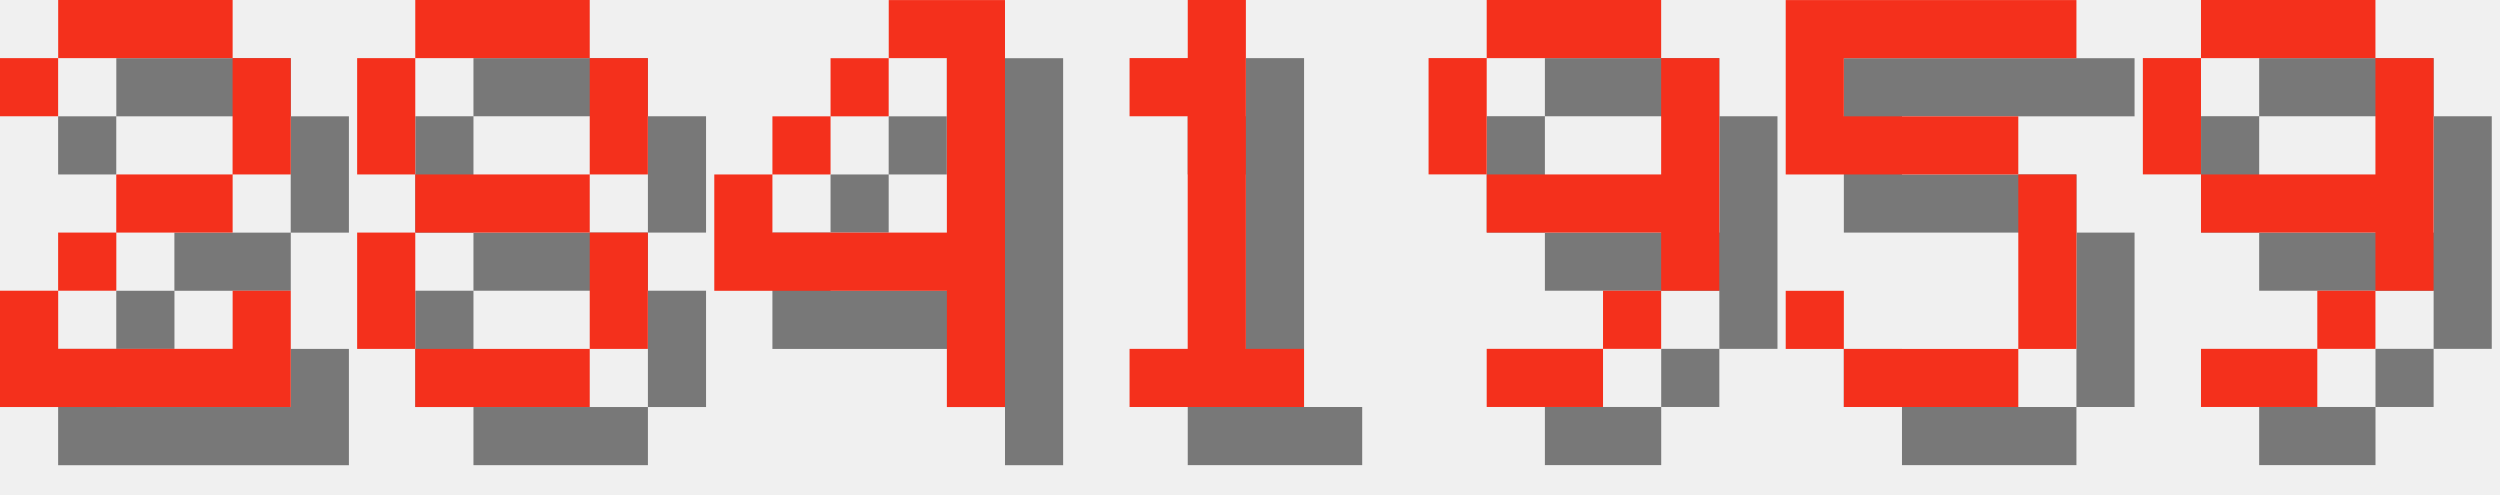
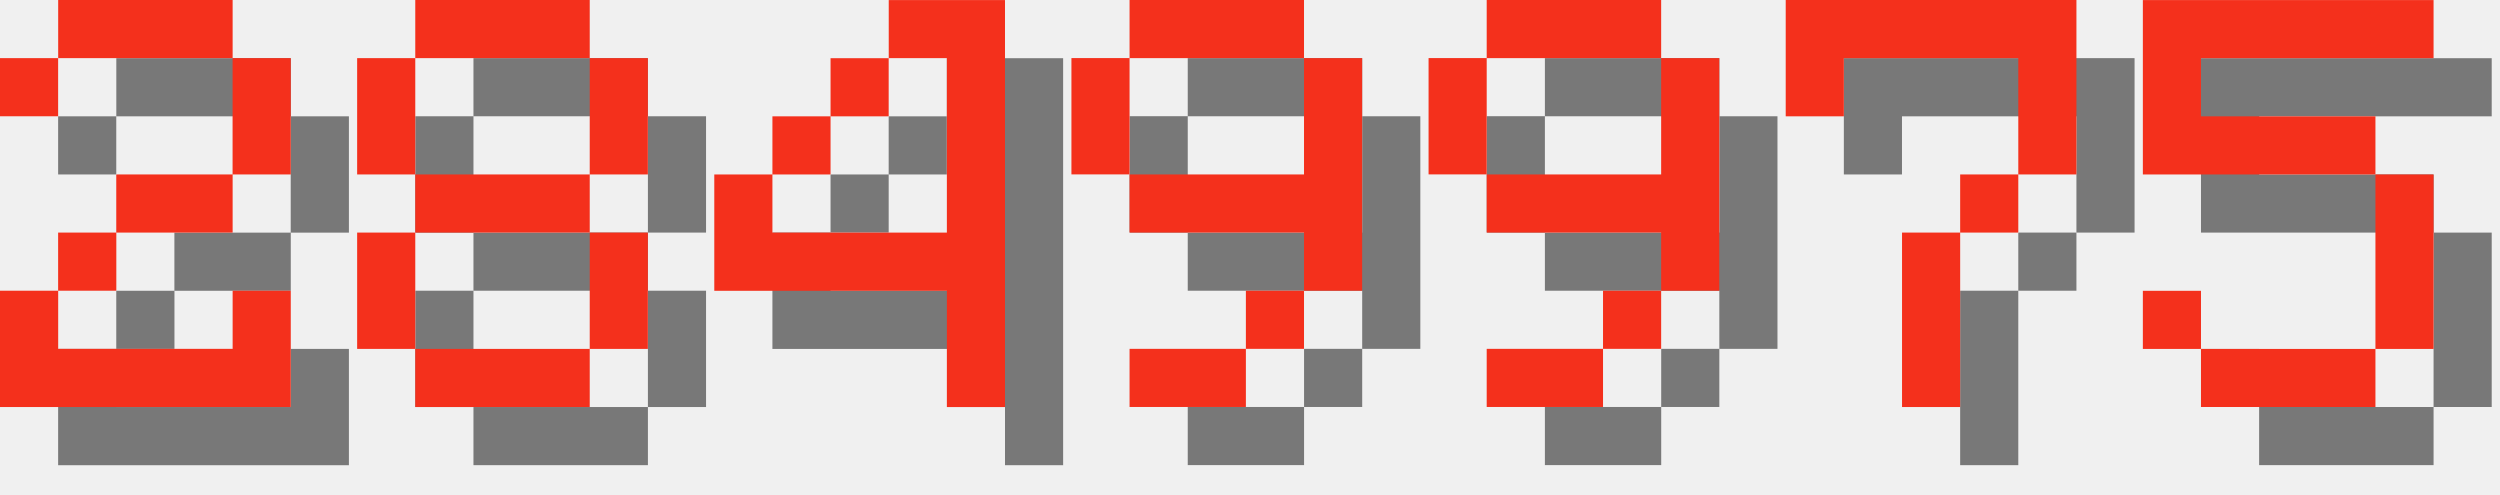
<svg xmlns="http://www.w3.org/2000/svg" version="1.1" width="182.0" height="36">
  <style>
        .text-foreground {
            fill: #F4301C;
        }
        .text-shadow {
            fill: #000000;
            fill-opacity: 0.5;
        }
    </style>
  <g class="digit" id="digit_2" transform="translate(0.0, 0), scale(4)">
    <path id="digit_2_shadow" class="text-shadow" d="m1.058 2.117v1.058h1.058v-1.058h3.175v2.117h-2.117v1.058h-1.058v1.058h-1.058v2.117h5.292v-2.117h-1.058v1.058h-3.175v-1.058h1.058v-1.058h2.117v-1.058h1.058v-2.117h-1.058v-1.058h-3.175v1.058h-1.058z" fill-opacity=".5" style="paint-order:stroke fill markers" />
    <path id="digit_2_fg" class="text-foreground" d="m0 1.058v1.058h1.058v-1.058h3.175v2.117h-2.117v1.058h-1.058v1.058h-1.058v2.117h5.292v-2.117h-1.058v1.058h-3.175v-1.058h1.058v-1.058h2.117v-1.058h1.058v-2.117h-1.058v-1.058h-3.175v1.058h-1.058z" fill="#fff" style="paint-order:stroke fill markers" />
  </g>
  <g class="digit" id="digit_8" transform="translate(26.0, 0), scale(4)">
    <path id="digit_8_shadow" class="text-shadow" d="m2.117 1.058v1.058h3.175v-1.058h-3.175zm3.175 1.058v2.117h1.058v-2.117h-1.058zm0 2.117h-3.175v1.058h3.175v-1.058zm0 1.058v2.117h1.058v-2.117h-1.058zm0 2.117h-3.175v1.058h3.175v-1.058zm-3.175 0v-2.117h-1.058v2.117h1.058zm0-3.175v-2.117h-1.058v2.117h1.058z" fill-opacity=".5" style="paint-order:stroke fill markers" />
    <path id="digit_8_fg" class="text-foreground" d="m1.058 0v1.058h3.175v-1.058h-3.175zm3.175 1.058v2.117h1.058v-2.117h-1.058zm0 2.117h-3.175v1.058h3.175v-1.058zm0 1.058v2.117h1.058v-2.117h-1.058zm0 2.117h-3.175v1.058h3.175v-1.058zm-3.175 0v-2.117h-1.058v2.117h1.058zm0-3.175v-2.117h-1.058v2.117h1.058z" fill="#fff" style="paint-order:stroke fill markers" />
  </g>
  <g class="digit" id="digit_4" transform="translate(52.0, 0), scale(4)">
    <path id="digit_4_shadow" class="text-shadow" d="m4.233 1.058v1.058h1.058v3.175h-3.175v-1.058h-1.058v2.117h4.233v2.117h1.058v-7.408h-2.117zm-2.117 3.175h1.058v-1.058h-1.058v1.058zm1.058-1.058h1.058v-1.058h-1.058v1.058z" fill-opacity=".5" style="paint-order:stroke fill markers" />
    <path id="digit_4_fg" class="text-foreground" d="m3.175 0v1.058h1.058v3.175h-3.175v-1.058h-1.058v2.117h4.233v2.117h1.058v-7.408h-2.117zm-2.117 3.175h1.058v-1.058h-1.058v1.058zm1.058-1.058h1.058v-1.058h-1.058v1.058z" fill="#fff" style="paint-order:stroke fill markers" />
  </g>
-   <g class="digit" id="digit_1" transform="translate(78.0, 0), scale(4)">
-     <path id="digit_1_shadow" class="text-shadow" d="m2.117 2.117v1.058h1.058v4.233h-1.058v1.058h3.175v-1.058h-1.058v-6.35h-1.058v1.058h-1.058z" fill-opacity=".5" style="paint-order:stroke fill markers" />
-     <path id="digit_1_fg" class="text-foreground" d="m1.058 1.058v1.058h1.058v4.233h-1.058v1.058h3.175v-1.058h-1.058v-6.35h-1.058v1.058h-1.058z" fill="#fff" style="paint-order:stroke fill markers" />
+   <g class="digit" id="digit_9" transform="translate(78.0, 0), scale(4)">
+     <path id="digit_9_shadow" class="text-shadow" d="m2.117 1.058v1.058h3.175v-1.058h-3.175zm3.175 1.058v2.117h-3.175v1.058h3.175v1.058h1.058v-4.233h-1.058zm0 4.233h-1.058v1.058h1.058v-1.058zm-1.058 1.058h-2.117v1.058h2.117v-1.058zm-2.117-3.175v-2.117h-1.058v2.117h1.058z" fill-opacity=".5" style="paint-order:stroke fill markers" />
+     <path id="digit_9_fg" class="text-foreground" d="m1.058 0v1.058h3.175v-1.058h-3.175zm3.175 1.058v2.117h-3.175v1.058h3.175v1.058h1.058v-4.233h-1.058zm0 4.233h-1.058v1.058h1.058v-1.058zm-1.058 1.058h-2.117v1.058h2.117v-1.058zm-2.117-3.175v-2.117h-1.058v2.117h1.058z" fill="#fff" style="paint-order:stroke fill markers" />
  </g>
  <g class="digit" id="digit_9" transform="translate(104.0, 0), scale(4)">
    <path id="digit_9_shadow" class="text-shadow" d="m2.117 1.058v1.058h3.175v-1.058h-3.175zm3.175 1.058v2.117h-3.175v1.058h3.175v1.058h1.058v-4.233h-1.058zm0 4.233h-1.058v1.058h1.058v-1.058zm-1.058 1.058h-2.117v1.058h2.117v-1.058zm-2.117-3.175v-2.117h-1.058v2.117h1.058z" fill-opacity=".5" style="paint-order:stroke fill markers" />
    <path id="digit_9_fg" class="text-foreground" d="m1.058 0v1.058h3.175v-1.058h-3.175zm3.175 1.058v2.117h-3.175v1.058h3.175v1.058h1.058v-4.233h-1.058zm0 4.233h-1.058v1.058h1.058v-1.058zm-1.058 1.058h-2.117v1.058h2.117v-1.058zm-2.117-3.175v-2.117h-1.058v2.117h1.058z" fill="#fff" style="paint-order:stroke fill markers" />
  </g>
-   <g class="digit" id="digit_5" transform="translate(130.0, 0), scale(4)">
+   <g class="digit" id="digit_7" transform="translate(130.0, 0), scale(4)">
+     <path id="digit_7_shadow" class="text-shadow" d="m1.058 1.058 2e-6 2.117h1.058v-1.058h3.175v1.058l2e-7 1.058h-1.058v1.058h-1.058l4e-7 3.175 1.058 1e-7v-3.175h1.058v-1.058h1.058l5e-7 -1.058v-2.117z" fill-opacity=".5" style="paint-order:stroke fill markers" />
+     <path id="digit_7_fg" class="text-foreground" d="m0 0 2e-6 2.117h1.058v-1.058h3.175v1.058l2e-7 1.058h-1.058v1.058h-1.058l4e-7 3.175 1.058 1e-7v-3.175h1.058v-1.058h1.058l5e-7 -1.058v-2.117z" fill="#fff" style="paint-order:stroke fill markers" />
+   </g>
+   <g class="digit" id="digit_5" transform="translate(156.0, 0), scale(4)">
    <path id="digit_5_shadow" class="text-shadow" d="m1.058 1.058v3.175h4.233v3.175h-3.175v-1.058h-1.058v1.058h1.058v1.058h3.175v-1.058h1.058v-3.175h-1.058v-1.058h-3.175v-1.058h4.233v-1.058h-5.292z" fill-opacity=".5" style="paint-order:stroke fill markers" />
    <path id="digit_5_fg" class="text-foreground" d="m0 0v3.175h4.233v3.175h-3.175v-1.058h-1.058v1.058h1.058v1.058h3.175v-1.058h1.058v-3.175h-1.058v-1.058h-3.175v-1.058h4.233v-1.058h-5.292z" fill="#fff" style="paint-order:stroke fill markers" />
  </g>
-   <g class="digit" id="digit_9" transform="translate(156.0, 0), scale(4)">
-     <path id="digit_9_shadow" class="text-shadow" d="m2.117 1.058v1.058h3.175v-1.058h-3.175zm3.175 1.058v2.117h-3.175v1.058h3.175v1.058h1.058v-4.233h-1.058zm0 4.233h-1.058v1.058h1.058v-1.058zm-1.058 1.058h-2.117v1.058h2.117v-1.058zm-2.117-3.175v-2.117h-1.058v2.117h1.058z" fill-opacity=".5" style="paint-order:stroke fill markers" />
-     <path id="digit_9_fg" class="text-foreground" d="m1.058 0v1.058h3.175v-1.058h-3.175zm3.175 1.058v2.117h-3.175v1.058h3.175v1.058h1.058v-4.233h-1.058zm0 4.233h-1.058v1.058h1.058v-1.058zm-1.058 1.058h-2.117v1.058h2.117v-1.058zm-2.117-3.175v-2.117h-1.058v2.117h1.058z" fill="#fff" style="paint-order:stroke fill markers" />
-   </g>
</svg>
